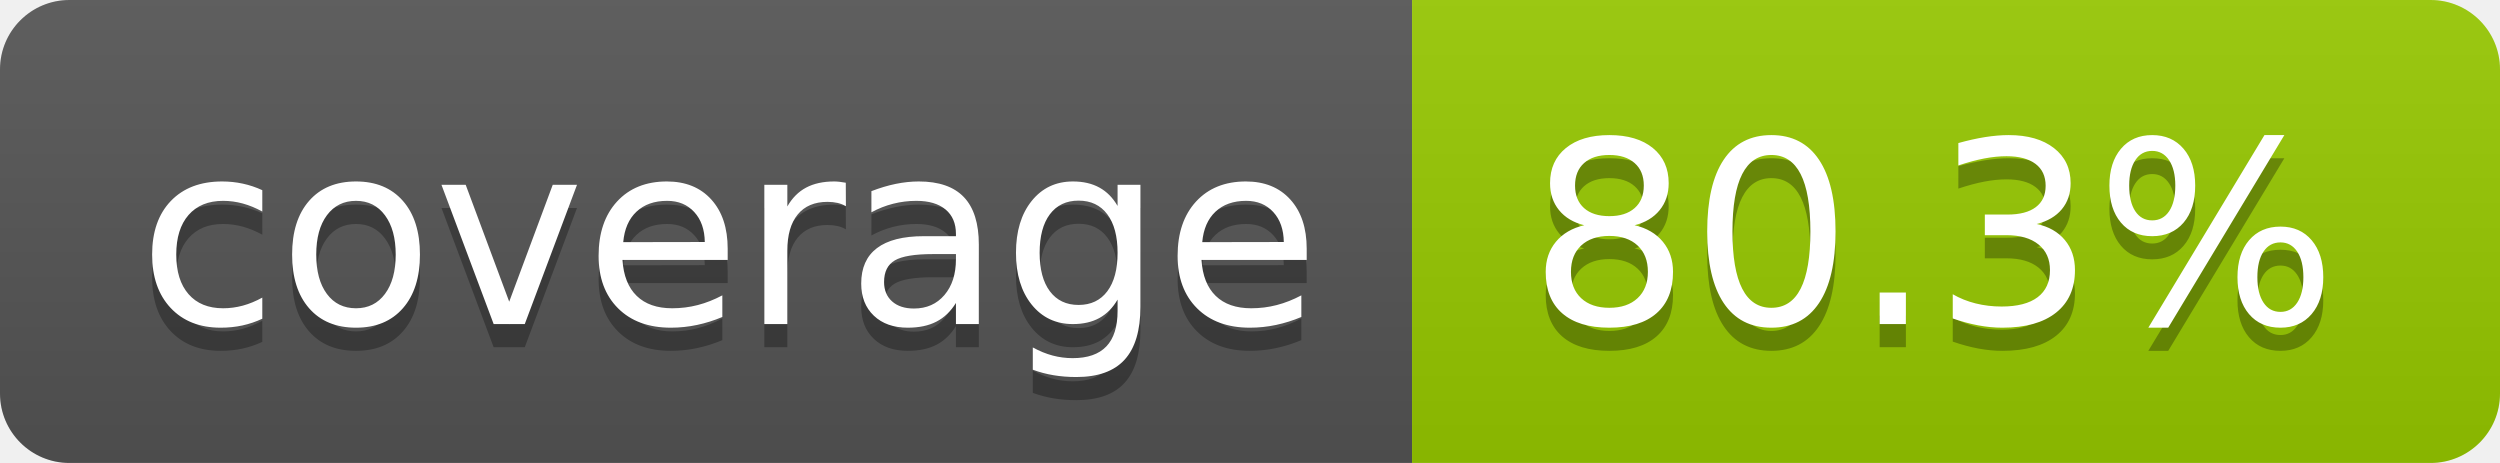
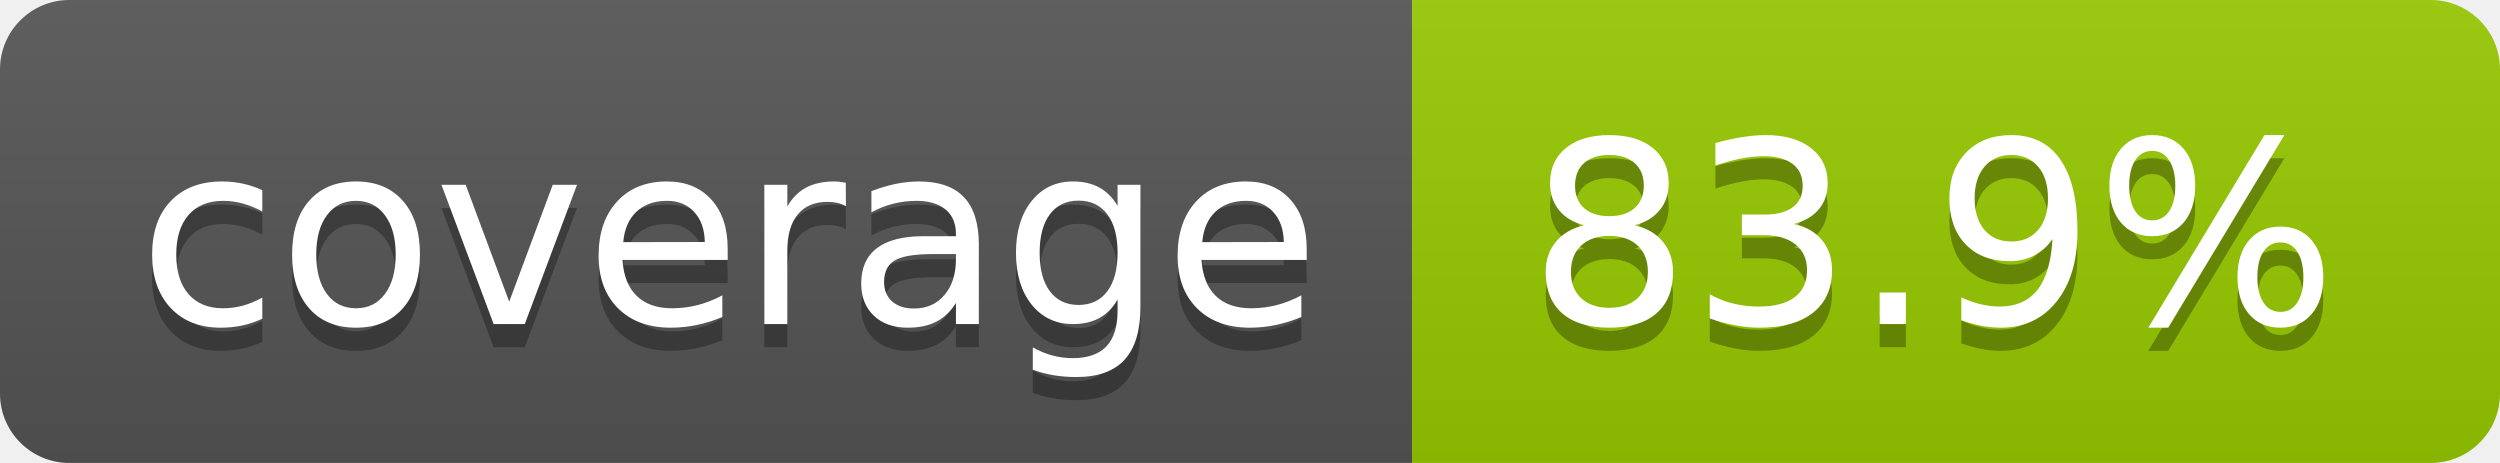
- <svg xmlns="http://www.w3.org/2000/svg" width="108" height="20" role="img" aria-label="coverage: 80.3%">
+ <svg xmlns="http://www.w3.org/2000/svg" width="108" height="20" role="img" aria-label="coverage: 83.9%">
  <linearGradient id="s" x2="0" y2="100%">
    <stop offset="0" stop-color="#bbb" stop-opacity=".1" />
    <stop offset="1" stop-opacity=".1" />
  </linearGradient>
  <clipPath id="r">
    <rect width="108" height="20" rx="3" fill="#fff" />
  </clipPath>
  <g clip-path="url(#r)">
    <rect width="61" height="20" fill="#555" />
    <rect x="61" width="47" height="20" fill="#97ca00" />
    <rect width="108" height="20" fill="url(#s)" />
  </g>
  <g fill="#fff" text-anchor="middle" font-family="Verdana,Geneva,DejaVu Sans,sans-serif" text-rendering="geometricPrecision" font-size="110">
    <text aria-hidden="true" x="315" y="150" fill="#010101" fill-opacity=".3" transform="scale(.1)" textLength="510">coverage</text>
    <text x="315" y="140" transform="scale(.1)" fill="#fff" textLength="510">coverage</text>
-     <text aria-hidden="true" x="835" y="150" fill="#010101" fill-opacity=".3" transform="scale(.1)" textLength="370">80.3%</text>
-     <text x="835" y="140" transform="scale(.1)" fill="#fff" textLength="370">80.3%</text>
+     <text aria-hidden="true" x="835" y="150" fill="#010101" fill-opacity=".3" transform="scale(.1)" textLength="370">83.9%</text>
+     <text x="835" y="140" transform="scale(.1)" fill="#fff" textLength="370">83.9%</text>
  </g>
</svg>
